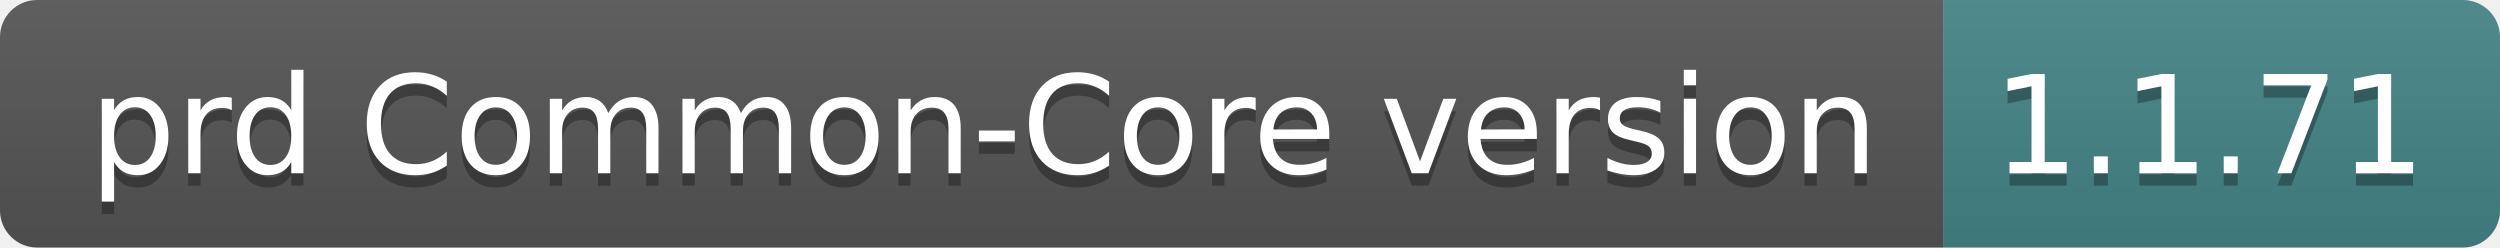
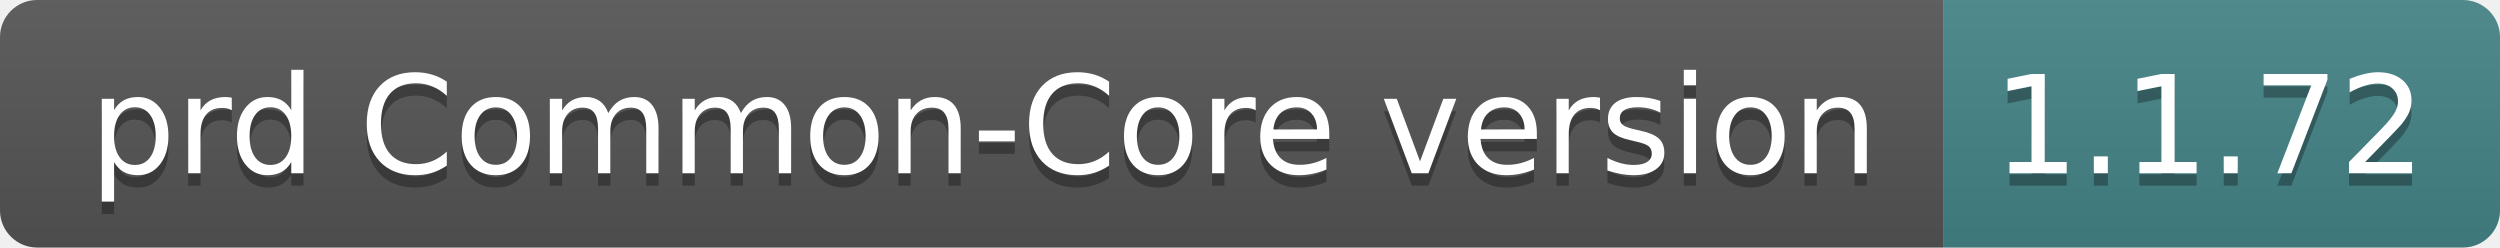
- <svg xmlns="http://www.w3.org/2000/svg" width="202" height="20" role="img" aria-label="prd Common-Core version: 1.1.71">
+ <svg xmlns="http://www.w3.org/2000/svg" width="202" height="20" role="img" aria-label="prd Common-Core version: 1.1.72">
  <linearGradient id="s" x2="0" y2="100%">
    <stop offset="0" stop-color="#bbb" stop-opacity=".1" />
    <stop offset="1" stop-opacity=".1" />
  </linearGradient>
  <clipPath id="r">
    <rect width="202" height="20" rx="3" fill="#fff" />
  </clipPath>
  <g clip-path="url(#r)">
    <rect width="157" height="20" fill="#555" />
    <rect x="157" width="45" height="20" fill="#458588" />
    <rect width="202" height="20" fill="url(#s)" />
  </g>
  <g fill="#fff" text-anchor="middle" font-family="Verdana,Geneva,DejaVu Sans,sans-serif" text-rendering="geometricPrecision" font-size="110">
    <text aria-hidden="true" x="795" y="150" fill="#010101" fill-opacity=".3" transform="scale(.1)" textLength="1470">prd Common-Core version</text>
    <text x="795" y="140" transform="scale(.1)" fill="#fff" textLength="1470">prd Common-Core version</text>
-     <text aria-hidden="true" x="1785" y="150" fill="#010101" fill-opacity=".3" transform="scale(.1)" textLength="350">1.1.71</text>
-     <text x="1785" y="140" transform="scale(.1)" fill="#fff" textLength="350">1.1.71</text>
+     <text aria-hidden="true" x="1785" y="150" fill="#010101" fill-opacity=".3" transform="scale(.1)" textLength="350">1.1.72</text>
+     <text x="1785" y="140" transform="scale(.1)" fill="#fff" textLength="350">1.1.72</text>
  </g>
</svg>
